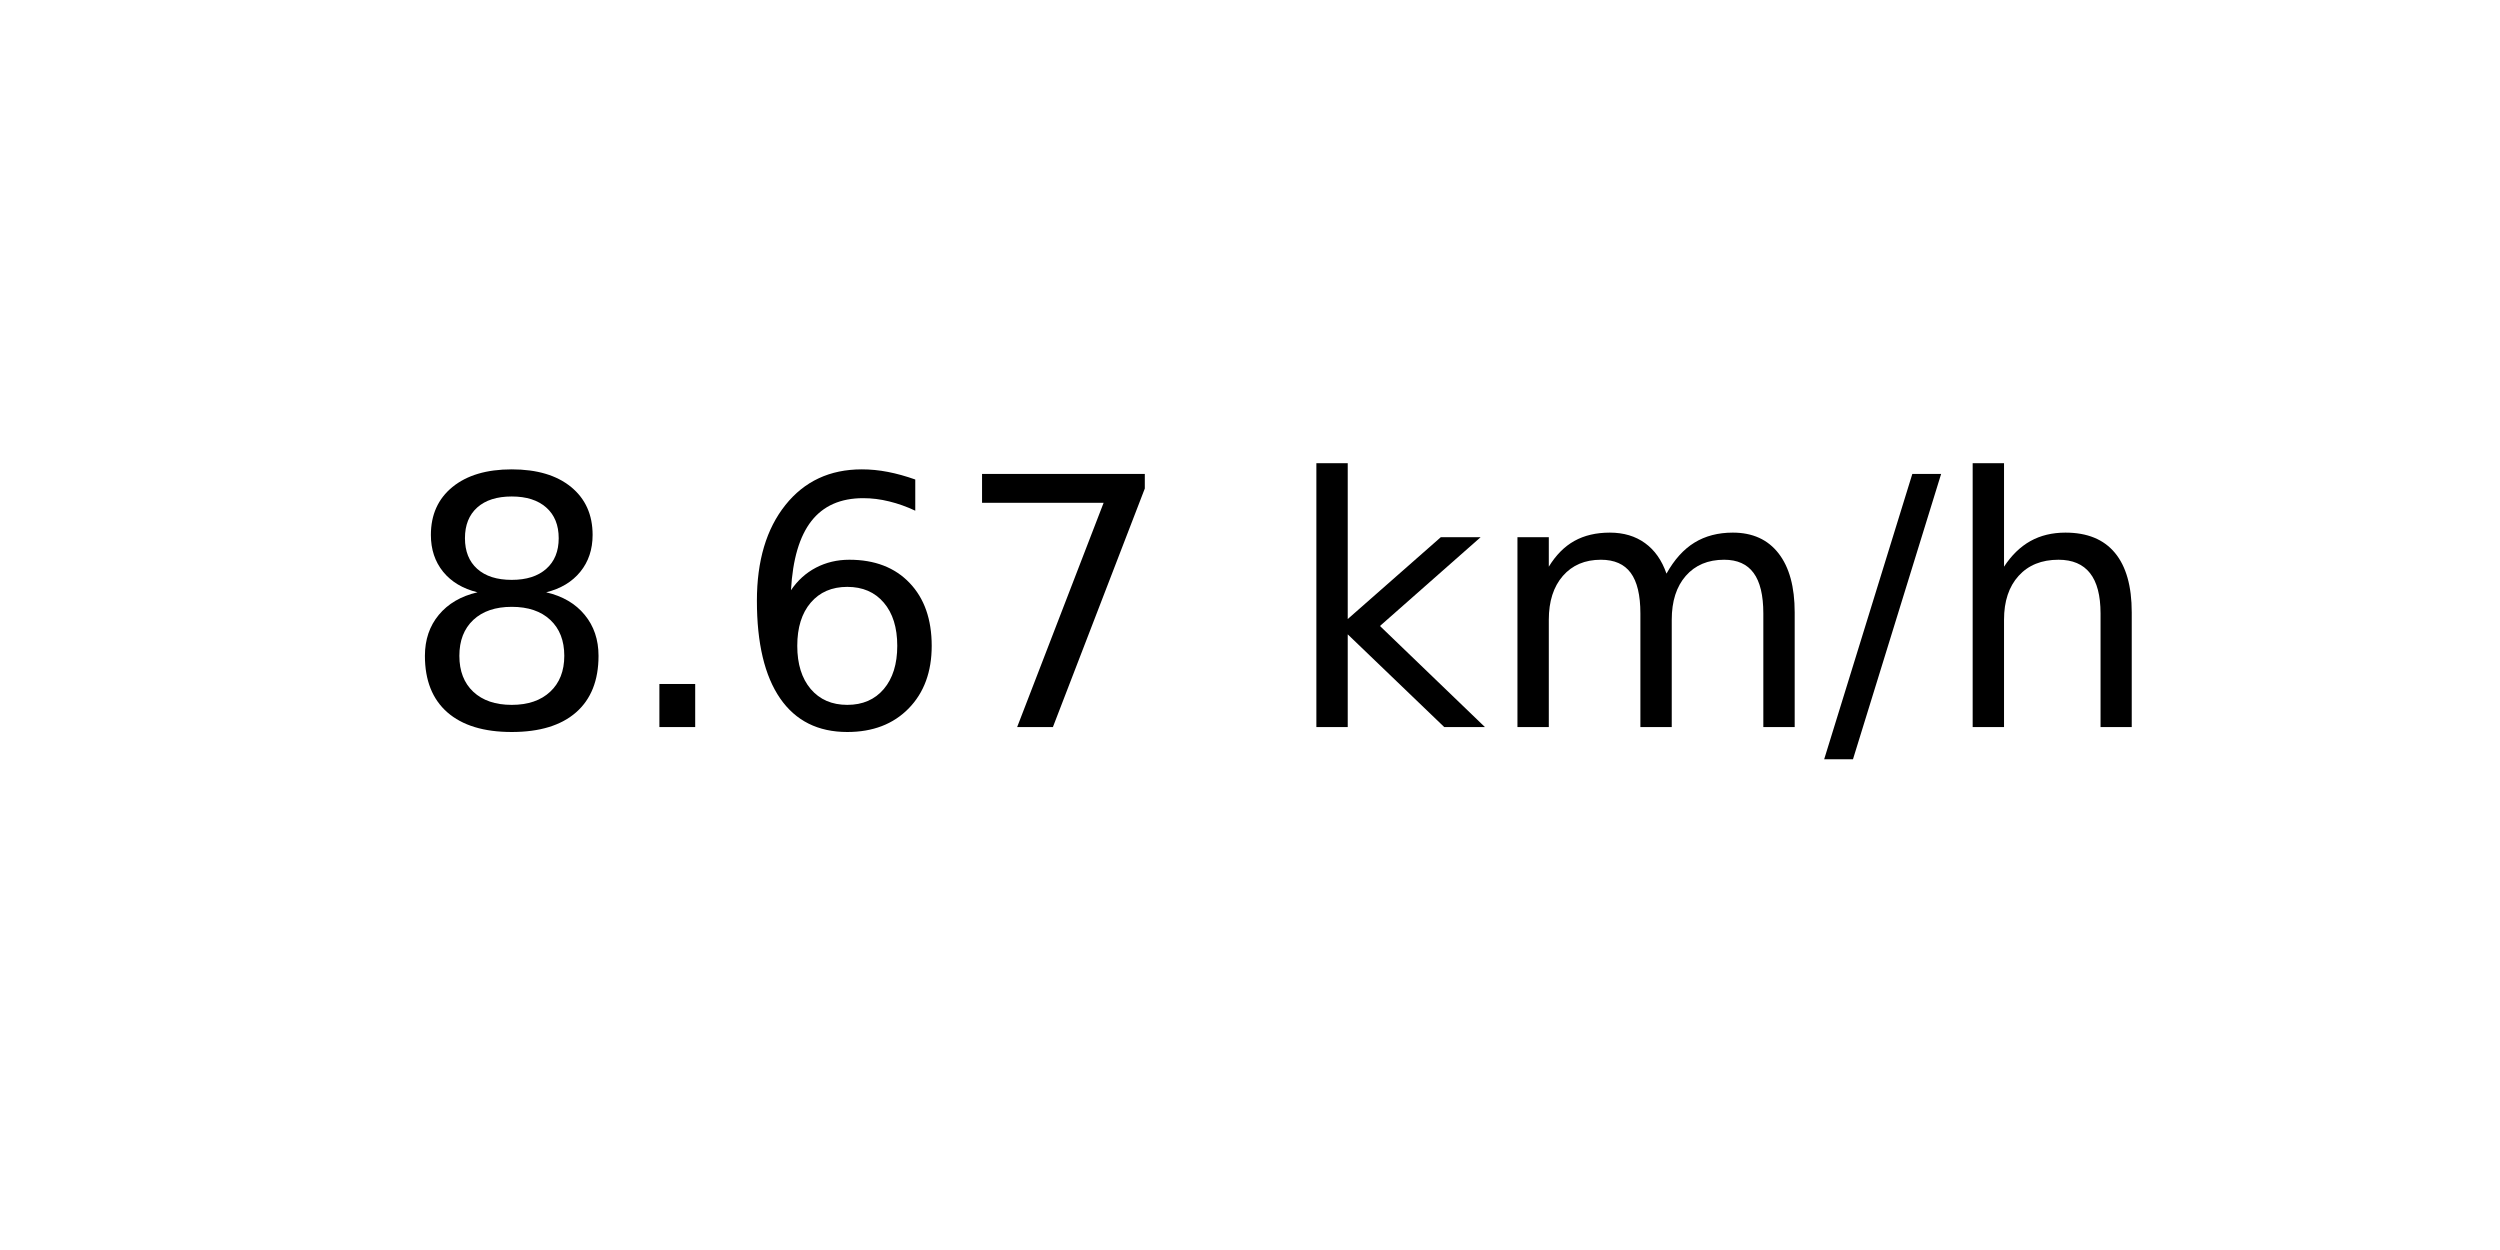
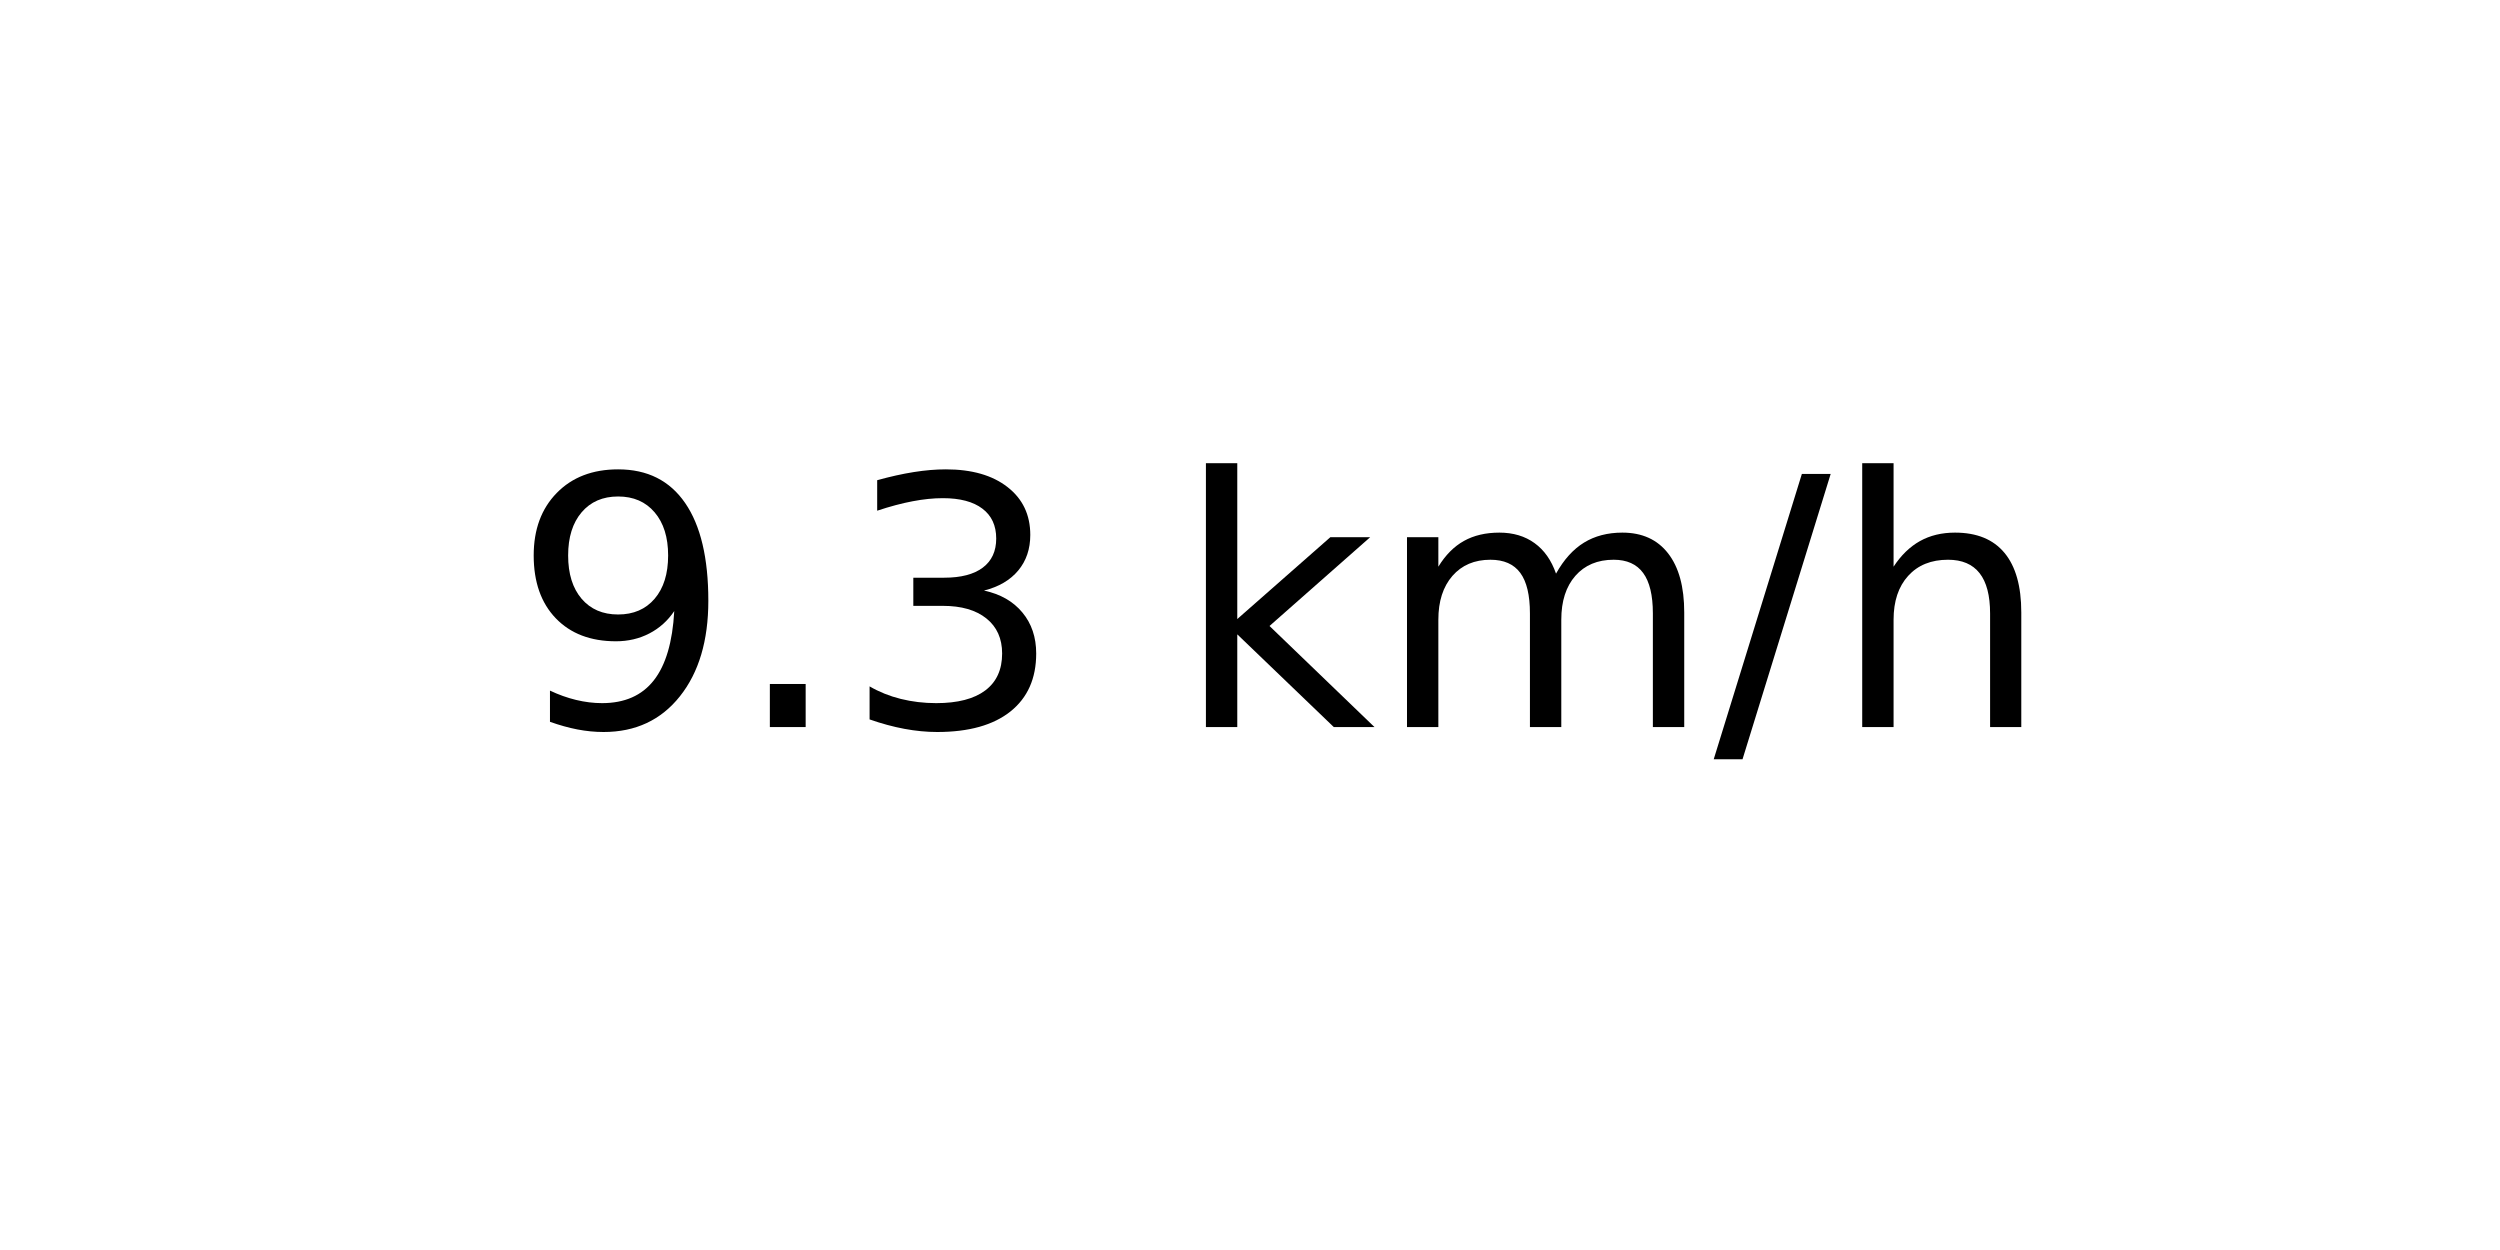
<svg xmlns="http://www.w3.org/2000/svg" xmlns:xlink="http://www.w3.org/1999/xlink" width="72pt" height="36pt" viewBox="0 0 72 36" version="1.1">
  <defs>
    <style type="text/css">*{stroke-linejoin: round; stroke-linecap: butt}</style>
  </defs>
  <g id="figure_1">
    <g id="axes_1">
      <g id="text_1">
-         <g transform="translate(11.55937 20.93937) scale(0.1 -0.1)">
+         <g transform="translate(14.74062 20.93937) scale(0.1 -0.1)">
          <defs>
-             <path id="DejaVuSans-38" d="M 2034 2216  Q 1584 2216 1326 1975  Q 1069 1734 1069 1313  Q 1069 891 1326 650  Q 1584 409 2034 409  Q 2484 409 2743 651  Q 3003 894 3003 1313  Q 3003 1734 2745 1975  Q 2488 2216 2034 2216  z M 1403 2484  Q 997 2584 770 2862  Q 544 3141 544 3541  Q 544 4100 942 4425  Q 1341 4750 2034 4750  Q 2731 4750 3128 4425  Q 3525 4100 3525 3541  Q 3525 3141 3298 2862  Q 3072 2584 2669 2484  Q 3125 2378 3379 2068  Q 3634 1759 3634 1313  Q 3634 634 3220 271  Q 2806 -91 2034 -91  Q 1263 -91 848 271  Q 434 634 434 1313  Q 434 1759 690 2068  Q 947 2378 1403 2484  z M 1172 3481  Q 1172 3119 1398 2916  Q 1625 2713 2034 2713  Q 2441 2713 2670 2916  Q 2900 3119 2900 3481  Q 2900 3844 2670 4047  Q 2441 4250 2034 4250  Q 1625 4250 1398 4047  Q 1172 3844 1172 3481  z " transform="scale(0.015625)" />
+             <path id="DejaVuSans-39" d="M 703 97  L 703 672  Q 941 559 1184 500  Q 1428 441 1663 441  Q 2288 441 2617 861  Q 2947 1281 2994 2138  Q 2813 1869 2534 1725  Q 2256 1581 1919 1581  Q 1219 1581 811 2004  Q 403 2428 403 3163  Q 403 3881 828 4315  Q 1253 4750 1959 4750  Q 2769 4750 3195 4129  Q 3622 3509 3622 2328  Q 3622 1225 3098 567  Q 2575 -91 1691 -91  Q 1453 -91 1209 -44  Q 966 3 703 97  z M 1959 2075  Q 2384 2075 2632 2365  Q 2881 2656 2881 3163  Q 2881 3666 2632 3958  Q 2384 4250 1959 4250  Q 1534 4250 1286 3958  Q 1038 3666 1038 3163  Q 1038 2656 1286 2365  Q 1534 2075 1959 2075  z " transform="scale(0.015625)" />
            <path id="DejaVuSans-2e" d="M 684 794  L 1344 794  L 1344 0  L 684 0  L 684 794  z " transform="scale(0.015625)" />
-             <path id="DejaVuSans-36" d="M 2113 2584  Q 1688 2584 1439 2293  Q 1191 2003 1191 1497  Q 1191 994 1439 701  Q 1688 409 2113 409  Q 2538 409 2786 701  Q 3034 994 3034 1497  Q 3034 2003 2786 2293  Q 2538 2584 2113 2584  z M 3366 4563  L 3366 3988  Q 3128 4100 2886 4159  Q 2644 4219 2406 4219  Q 1781 4219 1451 3797  Q 1122 3375 1075 2522  Q 1259 2794 1537 2939  Q 1816 3084 2150 3084  Q 2853 3084 3261 2657  Q 3669 2231 3669 1497  Q 3669 778 3244 343  Q 2819 -91 2113 -91  Q 1303 -91 875 529  Q 447 1150 447 2328  Q 447 3434 972 4092  Q 1497 4750 2381 4750  Q 2619 4750 2861 4703  Q 3103 4656 3366 4563  z " transform="scale(0.015625)" />
-             <path id="DejaVuSans-37" d="M 525 4666  L 3525 4666  L 3525 4397  L 1831 0  L 1172 0  L 2766 4134  L 525 4134  L 525 4666  z " transform="scale(0.015625)" />
+             <path id="DejaVuSans-33" d="M 2597 2516  Q 3050 2419 3304 2112  Q 3559 1806 3559 1356  Q 3559 666 3084 287  Q 2609 -91 1734 -91  Q 1441 -91 1130 -33  Q 819 25 488 141  L 488 750  Q 750 597 1062 519  Q 1375 441 1716 441  Q 2309 441 2620 675  Q 2931 909 2931 1356  Q 2931 1769 2642 2001  Q 2353 2234 1838 2234  L 1294 2234  L 1294 2753  L 1863 2753  Q 2328 2753 2575 2939  Q 2822 3125 2822 3475  Q 2822 3834 2567 4026  Q 2313 4219 1838 4219  Q 1578 4219 1281 4162  Q 984 4106 628 3988  L 628 4550  Q 988 4650 1302 4700  Q 1616 4750 1894 4750  Q 2613 4750 3031 4423  Q 3450 4097 3450 3541  Q 3450 3153 3228 2886  Q 3006 2619 2597 2516  z " transform="scale(0.015625)" />
            <path id="DejaVuSans-20" transform="scale(0.015625)" />
            <path id="DejaVuSans-6b" d="M 581 4863  L 1159 4863  L 1159 1991  L 2875 3500  L 3609 3500  L 1753 1863  L 3688 0  L 2938 0  L 1159 1709  L 1159 0  L 581 0  L 581 4863  z " transform="scale(0.015625)" />
            <path id="DejaVuSans-6d" d="M 3328 2828  Q 3544 3216 3844 3400  Q 4144 3584 4550 3584  Q 5097 3584 5394 3201  Q 5691 2819 5691 2113  L 5691 0  L 5113 0  L 5113 2094  Q 5113 2597 4934 2840  Q 4756 3084 4391 3084  Q 3944 3084 3684 2787  Q 3425 2491 3425 1978  L 3425 0  L 2847 0  L 2847 2094  Q 2847 2600 2669 2842  Q 2491 3084 2119 3084  Q 1678 3084 1418 2786  Q 1159 2488 1159 1978  L 1159 0  L 581 0  L 581 3500  L 1159 3500  L 1159 2956  Q 1356 3278 1631 3431  Q 1906 3584 2284 3584  Q 2666 3584 2933 3390  Q 3200 3197 3328 2828  z " transform="scale(0.015625)" />
            <path id="DejaVuSans-2f" d="M 1625 4666  L 2156 4666  L 531 -594  L 0 -594  L 1625 4666  z " transform="scale(0.015625)" />
            <path id="DejaVuSans-68" d="M 3513 2113  L 3513 0  L 2938 0  L 2938 2094  Q 2938 2591 2744 2837  Q 2550 3084 2163 3084  Q 1697 3084 1428 2787  Q 1159 2491 1159 1978  L 1159 0  L 581 0  L 581 4863  L 1159 4863  L 1159 2956  Q 1366 3272 1645 3428  Q 1925 3584 2291 3584  Q 2894 3584 3203 3211  Q 3513 2838 3513 2113  z " transform="scale(0.015625)" />
          </defs>
-           <use xlink:href="#DejaVuSans-38" />
+           <use xlink:href="#DejaVuSans-39" />
          <use xlink:href="#DejaVuSans-2e" x="63.623" />
-           <use xlink:href="#DejaVuSans-36" x="95.41" />
-           <use xlink:href="#DejaVuSans-37" x="159.033" />
-           <use xlink:href="#DejaVuSans-20" x="222.656" />
-           <use xlink:href="#DejaVuSans-6b" x="254.443" />
-           <use xlink:href="#DejaVuSans-6d" x="312.354" />
-           <use xlink:href="#DejaVuSans-2f" x="409.766" />
-           <use xlink:href="#DejaVuSans-68" x="443.457" />
+           <use xlink:href="#DejaVuSans-33" x="95.41" />
+           <use xlink:href="#DejaVuSans-20" x="159.033" />
+           <use xlink:href="#DejaVuSans-6b" x="190.82" />
+           <use xlink:href="#DejaVuSans-6d" x="248.73" />
+           <use xlink:href="#DejaVuSans-2f" x="346.143" />
+           <use xlink:href="#DejaVuSans-68" x="379.834" />
        </g>
      </g>
    </g>
  </g>
</svg>
